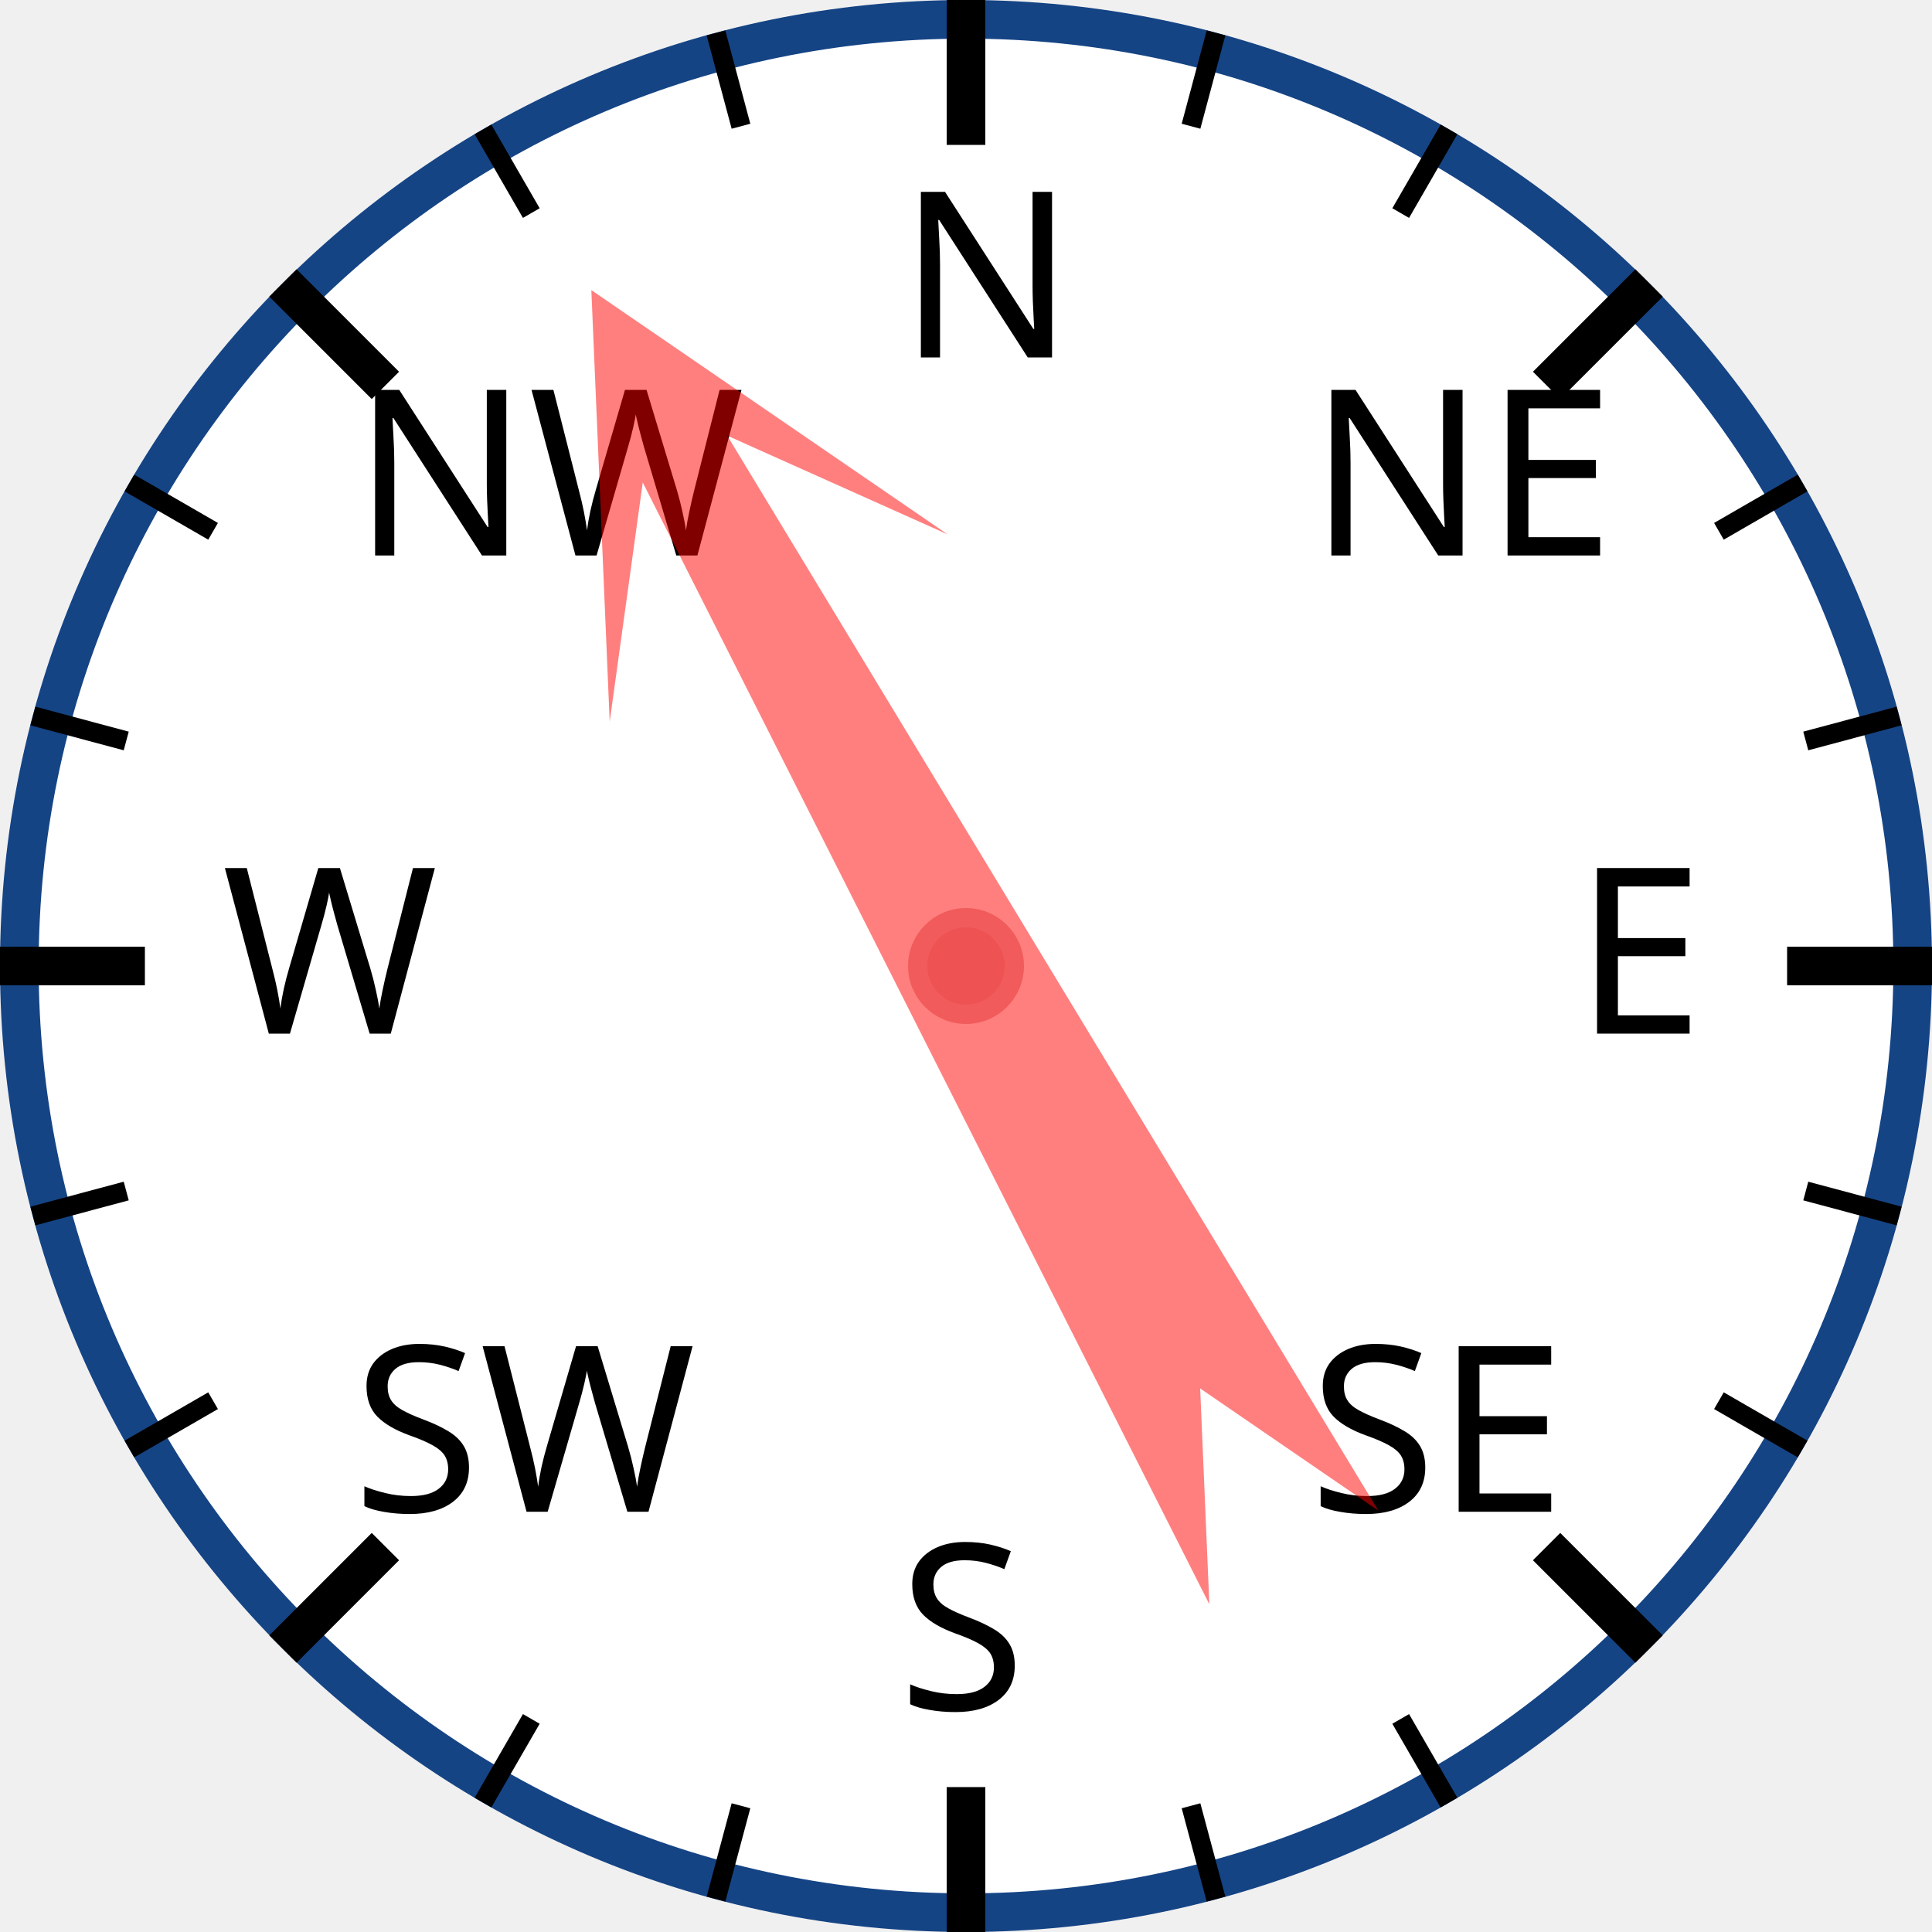
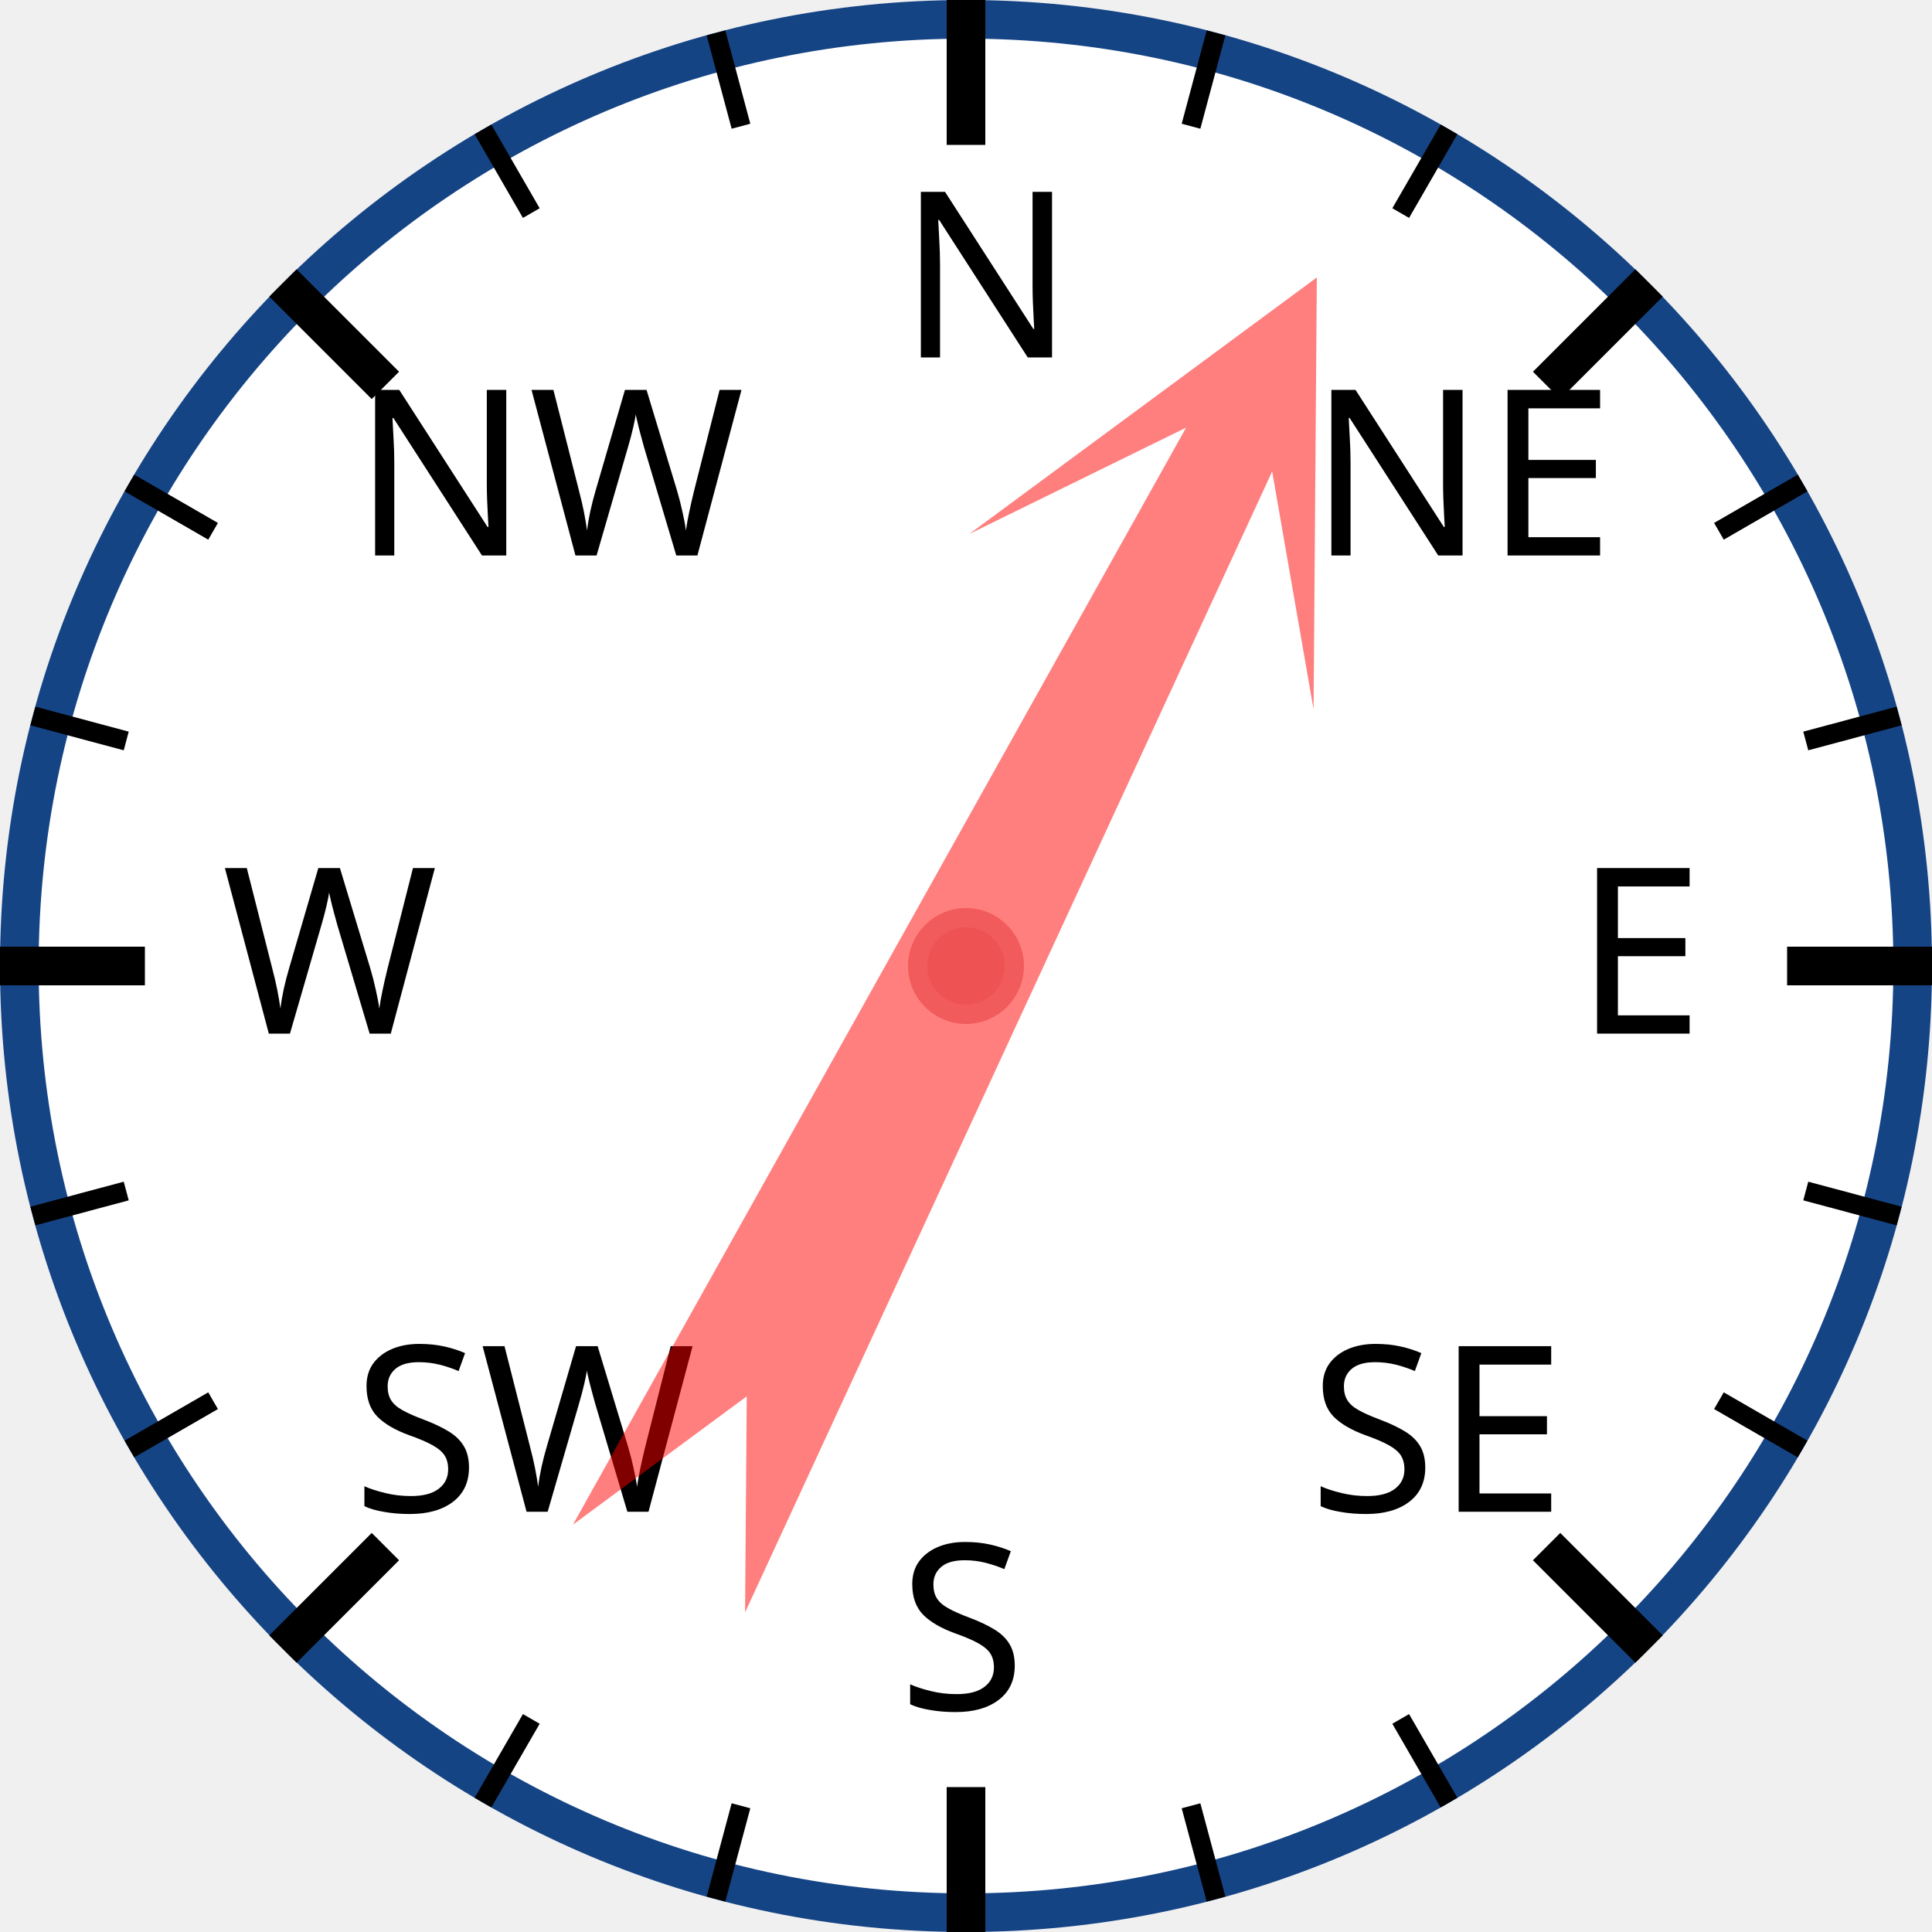
<svg xmlns="http://www.w3.org/2000/svg" width="120px" height="120px" viewBox="0 0 200 200">
  <circle cx="100" cy="100" r="98" style="fill: white; stroke: #154485; stroke-width: 4;" />
  <text x="93.0" y="37.0" style="font-family: sans-serif; font-size: 18pt;">N</text>
  <line x1="100.0" y1="0.0" x2="100.0" y2="15.0" style="stroke: black; stroke-width: 4;" />
  <line x1="74.118" y1="3.407" x2="76.706" y2="13.067" style="stroke: black; stroke-width: 2;" />
  <line x1="50" y1="13.397" x2="55" y2="22.058" style="stroke: black; stroke-width: 2;" />
  <text x="36.503" y="57.503" style="font-family: sans-serif; font-size: 18pt;">NW</text>
  <line x1="29.289" y1="29.289" x2="39.896" y2="39.896" style="stroke: black; stroke-width: 4;" />
  <line x1="13.397" y1="50" x2="22.058" y2="55" style="stroke: black; stroke-width: 2;" />
  <line x1="3.407" y1="74.118" x2="13.067" y2="76.706" style="stroke: black; stroke-width: 2;" />
  <text x="23.0" y="107.0" style="font-family: sans-serif; font-size: 18pt;">W</text>
  <line x1="0.0" y1="100.0" x2="15.0" y2="100.0" style="stroke: black; stroke-width: 4;" />
  <line x1="3.407" y1="125.882" x2="13.067" y2="123.294" style="stroke: black; stroke-width: 2;" />
  <line x1="13.397" y1="150" x2="22.058" y2="145" style="stroke: black; stroke-width: 2;" />
  <text x="36.503" y="156.497" style="font-family: sans-serif; font-size: 18pt;">SW</text>
  <line x1="29.289" y1="170.711" x2="39.896" y2="160.104" style="stroke: black; stroke-width: 4;" />
  <line x1="50" y1="186.603" x2="55" y2="177.942" style="stroke: black; stroke-width: 2;" />
  <line x1="74.118" y1="196.593" x2="76.706" y2="186.933" style="stroke: black; stroke-width: 2;" />
  <text x="93" y="177.0" style="font-family: sans-serif; font-size: 18pt;">S</text>
  <line x1="100" y1="200.0" x2="100" y2="185.0" style="stroke: black; stroke-width: 4;" />
  <line x1="125.882" y1="196.593" x2="123.294" y2="186.933" style="stroke: black; stroke-width: 2;" />
  <line x1="150.0" y1="186.603" x2="145.0" y2="177.942" style="stroke: black; stroke-width: 2;" />
  <text x="135.497" y="156.497" style="font-family: sans-serif; font-size: 18pt;">SE</text>
  <line x1="170.711" y1="170.711" x2="160.104" y2="160.104" style="stroke: black; stroke-width: 4;" />
  <line x1="186.603" y1="150" x2="177.942" y2="145" style="stroke: black; stroke-width: 2;" />
  <line x1="196.593" y1="125.882" x2="186.933" y2="123.294" style="stroke: black; stroke-width: 2;" />
  <text x="163.0" y="107" style="font-family: sans-serif; font-size: 18pt;">E</text>
  <line x1="200.0" y1="100" x2="185.0" y2="100" style="stroke: black; stroke-width: 4;" />
  <line x1="196.593" y1="74.118" x2="186.933" y2="76.706" style="stroke: black; stroke-width: 2;" />
  <line x1="186.603" y1="50" x2="177.942" y2="55" style="stroke: black; stroke-width: 2;" />
  <text x="135.497" y="57.503" style="font-family: sans-serif; font-size: 18pt;">NE</text>
  <line x1="170.711" y1="29.289" x2="160.104" y2="39.896" style="stroke: black; stroke-width: 4;" />
  <line x1="150" y1="13.397" x2="145" y2="22.058" style="stroke: black; stroke-width: 2;" />
  <line x1="125.882" y1="3.407" x2="123.294" y2="13.067" style="stroke: black; stroke-width: 2;" />
-   <polygon points="100 20 120 60 105 40 110 170 100 150 90 170 95 40 80 60" style="fill: red; fill-opacity: 0.5;" transform="rotate(331,100,100)" />
+   <polygon points="100 20 120 60 105 40 110 170 100 150 90 170 95 40 80 60" style="fill: red; fill-opacity: 0.5;" transform="rotate(27,100,100)" />
  <circle cx="100" cy="100" r="5" style="fill: #EE5252; stroke: #F25B5B; stroke-width: 2;" />
</svg>
